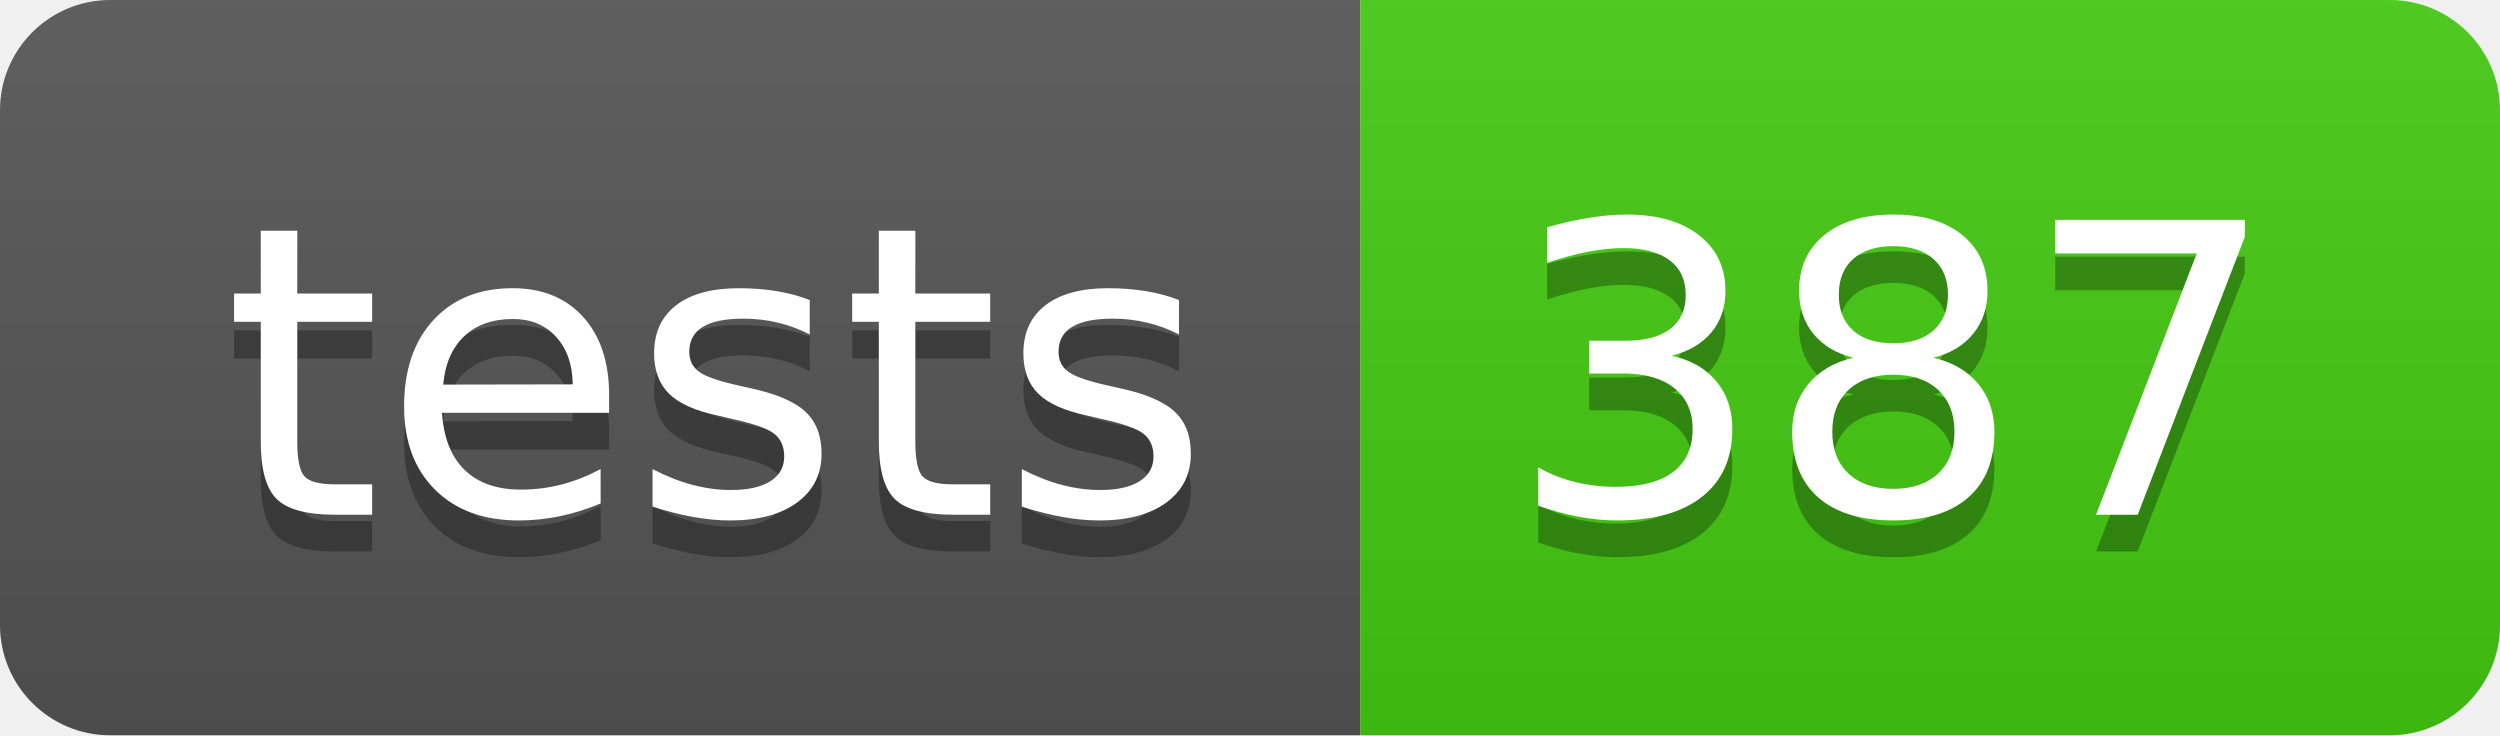
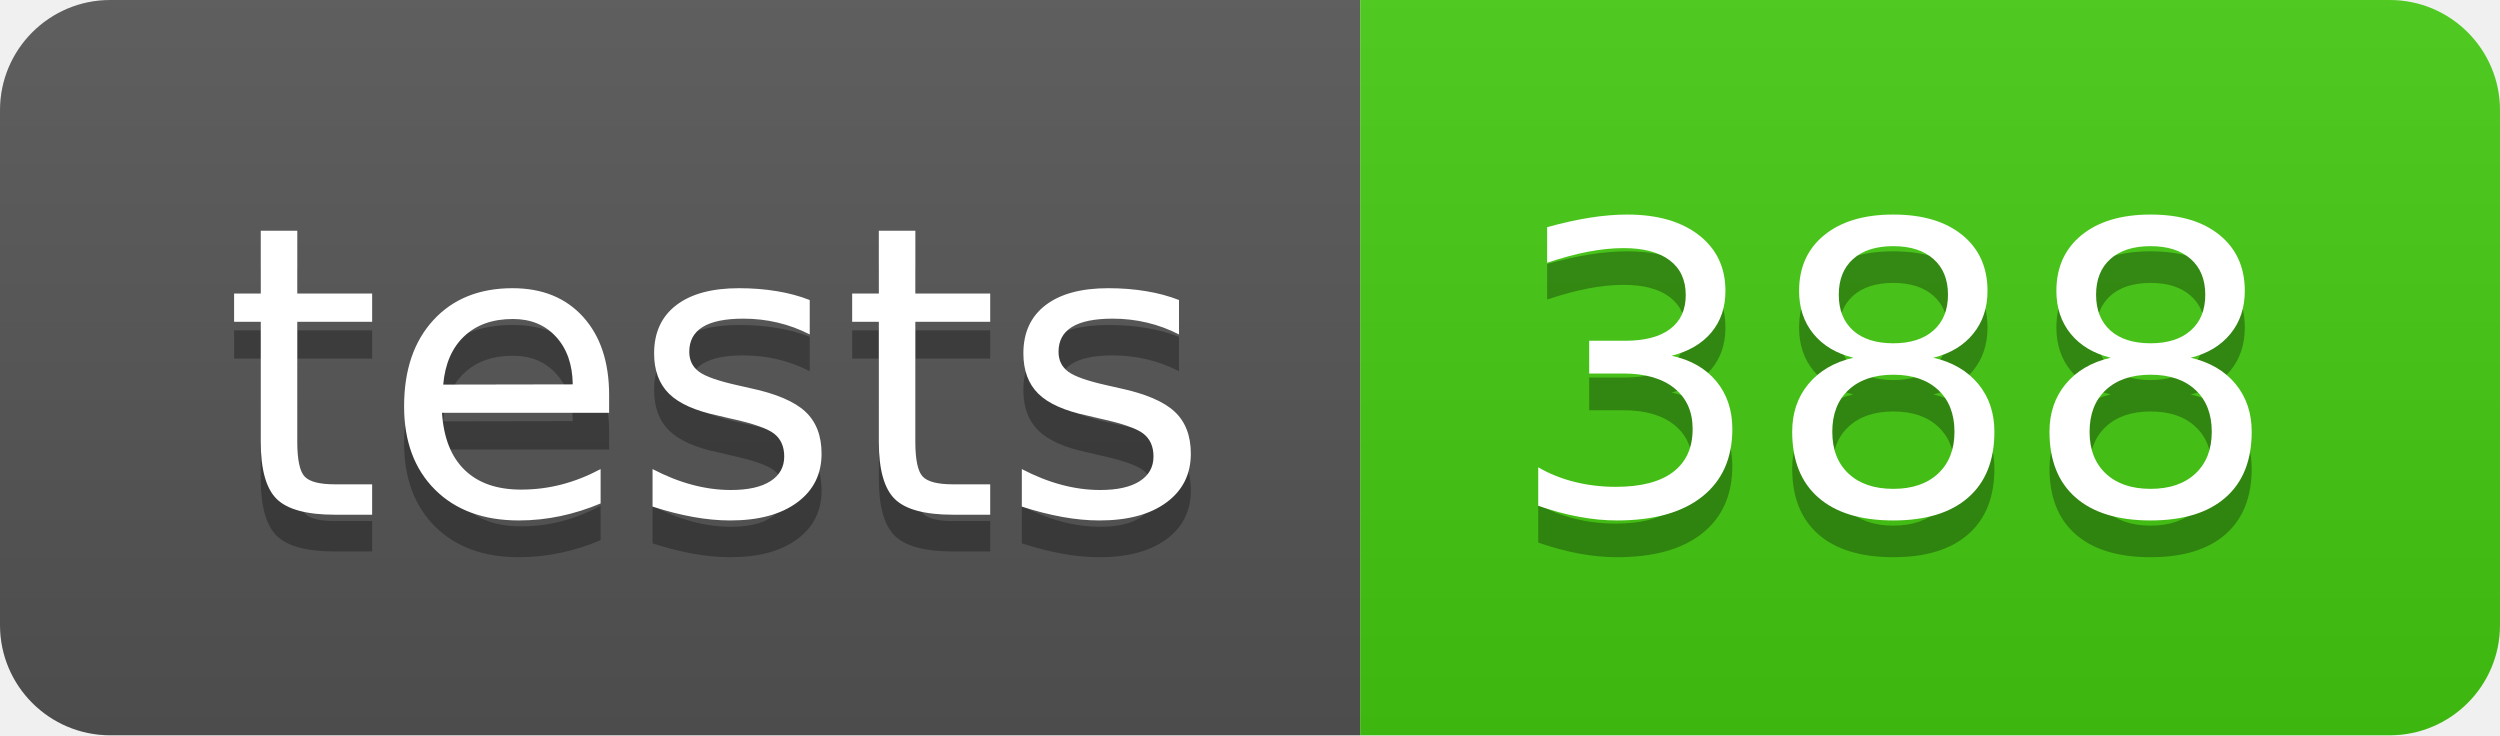
- <svg xmlns="http://www.w3.org/2000/svg" width="68" height="20" role="img" aria-label="tests: 387">
+ <svg xmlns="http://www.w3.org/2000/svg" width="68" height="20" role="img" aria-label="tests: 388">
  <linearGradient id="s" x2="0" y2="100%">
    <stop offset="0" stop-color="#bbb" stop-opacity=".1" />
    <stop offset="1" stop-opacity=".1" />
  </linearGradient>
  <clipPath id="r">
    <rect width="68" height="20" rx="3" fill="#fff" />
  </clipPath>
  <g clip-path="url(#r)">
    <rect width="37" height="20" fill="#555" />
    <rect x="37" width="31" height="20" fill="#4c1" />
    <rect width="68" height="20" fill="url(#s)" />
  </g>
  <g fill="#fff" text-anchor="middle" font-family="Verdana,Geneva,DejaVu Sans,sans-serif" text-rendering="geometricPrecision" font-size="110">
    <text aria-hidden="true" x="195" y="150" fill="#010101" fill-opacity=".3" transform="scale(.1)" textLength="270">tests</text>
    <text x="195" y="140" transform="scale(.1)" fill="#fff" textLength="270">tests</text>
-     <text aria-hidden="true" x="515" y="150" fill="#010101" fill-opacity=".3" transform="scale(.1)" textLength="210">387</text>
-     <text x="515" y="140" transform="scale(.1)" fill="#fff" textLength="210">387</text>
+     <text aria-hidden="true" x="515" y="150" fill="#010101" fill-opacity=".3" transform="scale(.1)" textLength="210">388</text>
+     <text x="515" y="140" transform="scale(.1)" fill="#fff" textLength="210">388</text>
  </g>
</svg>
